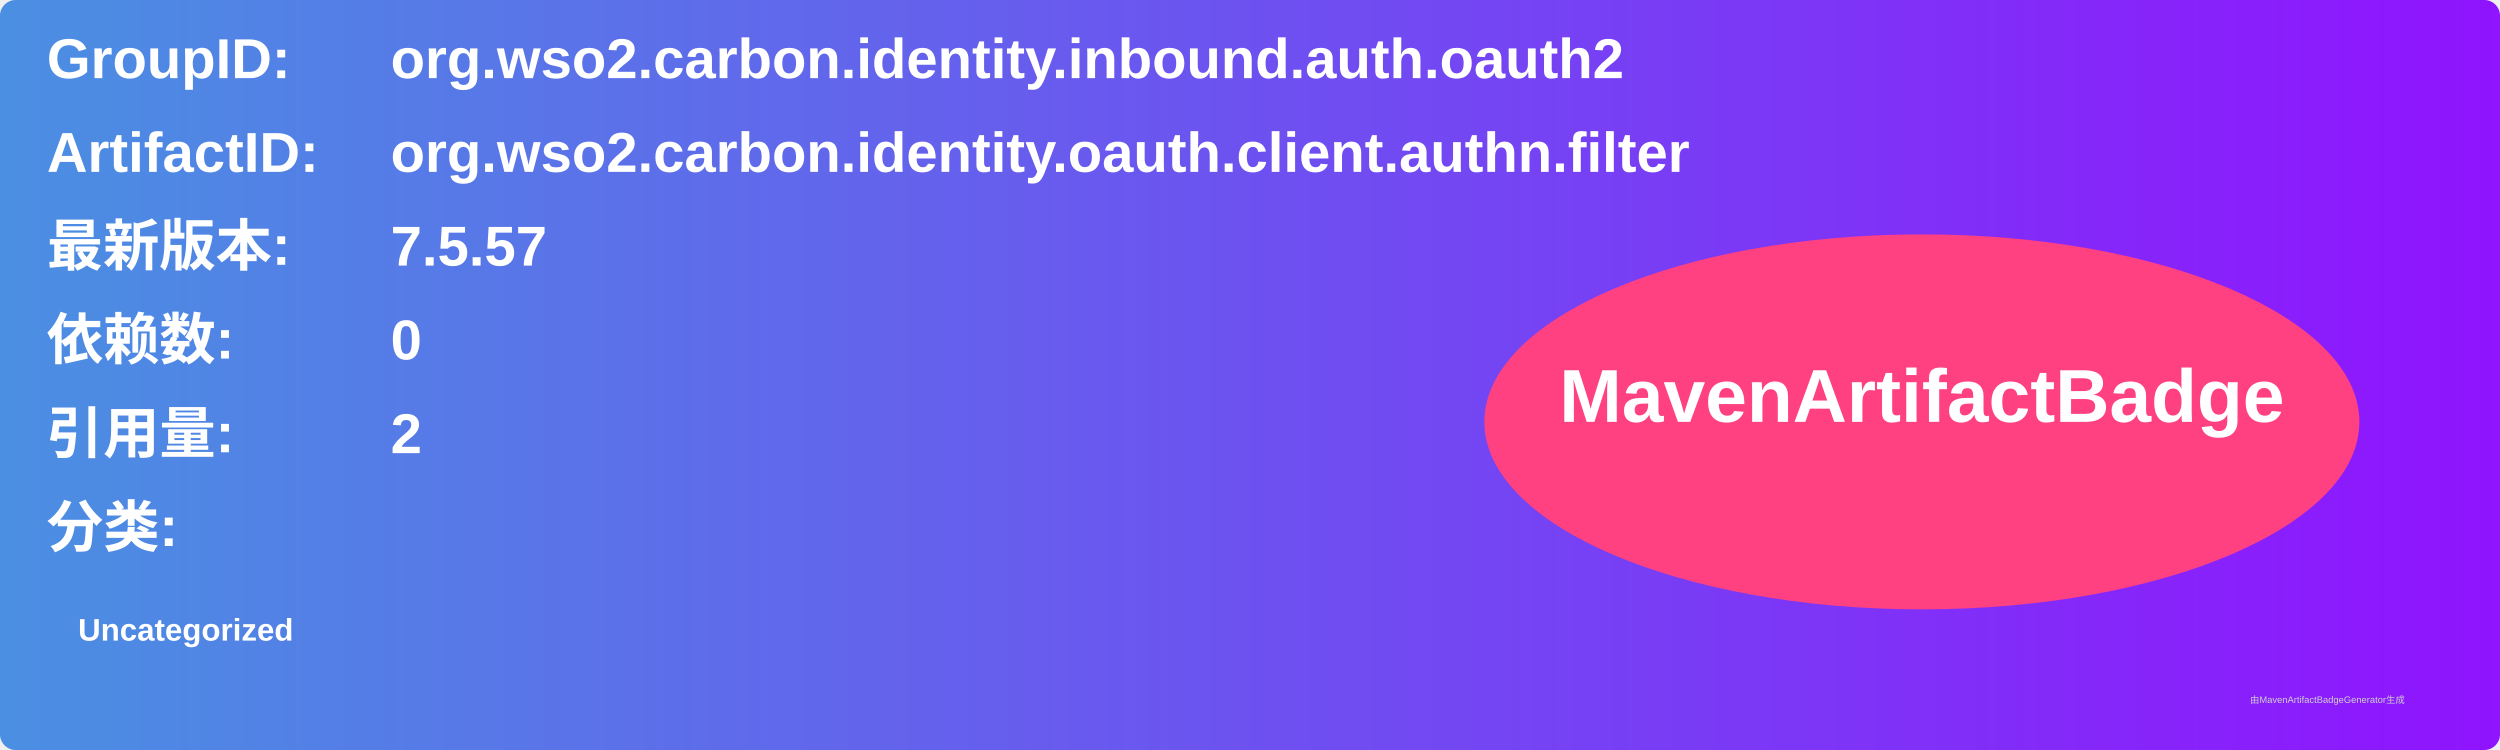
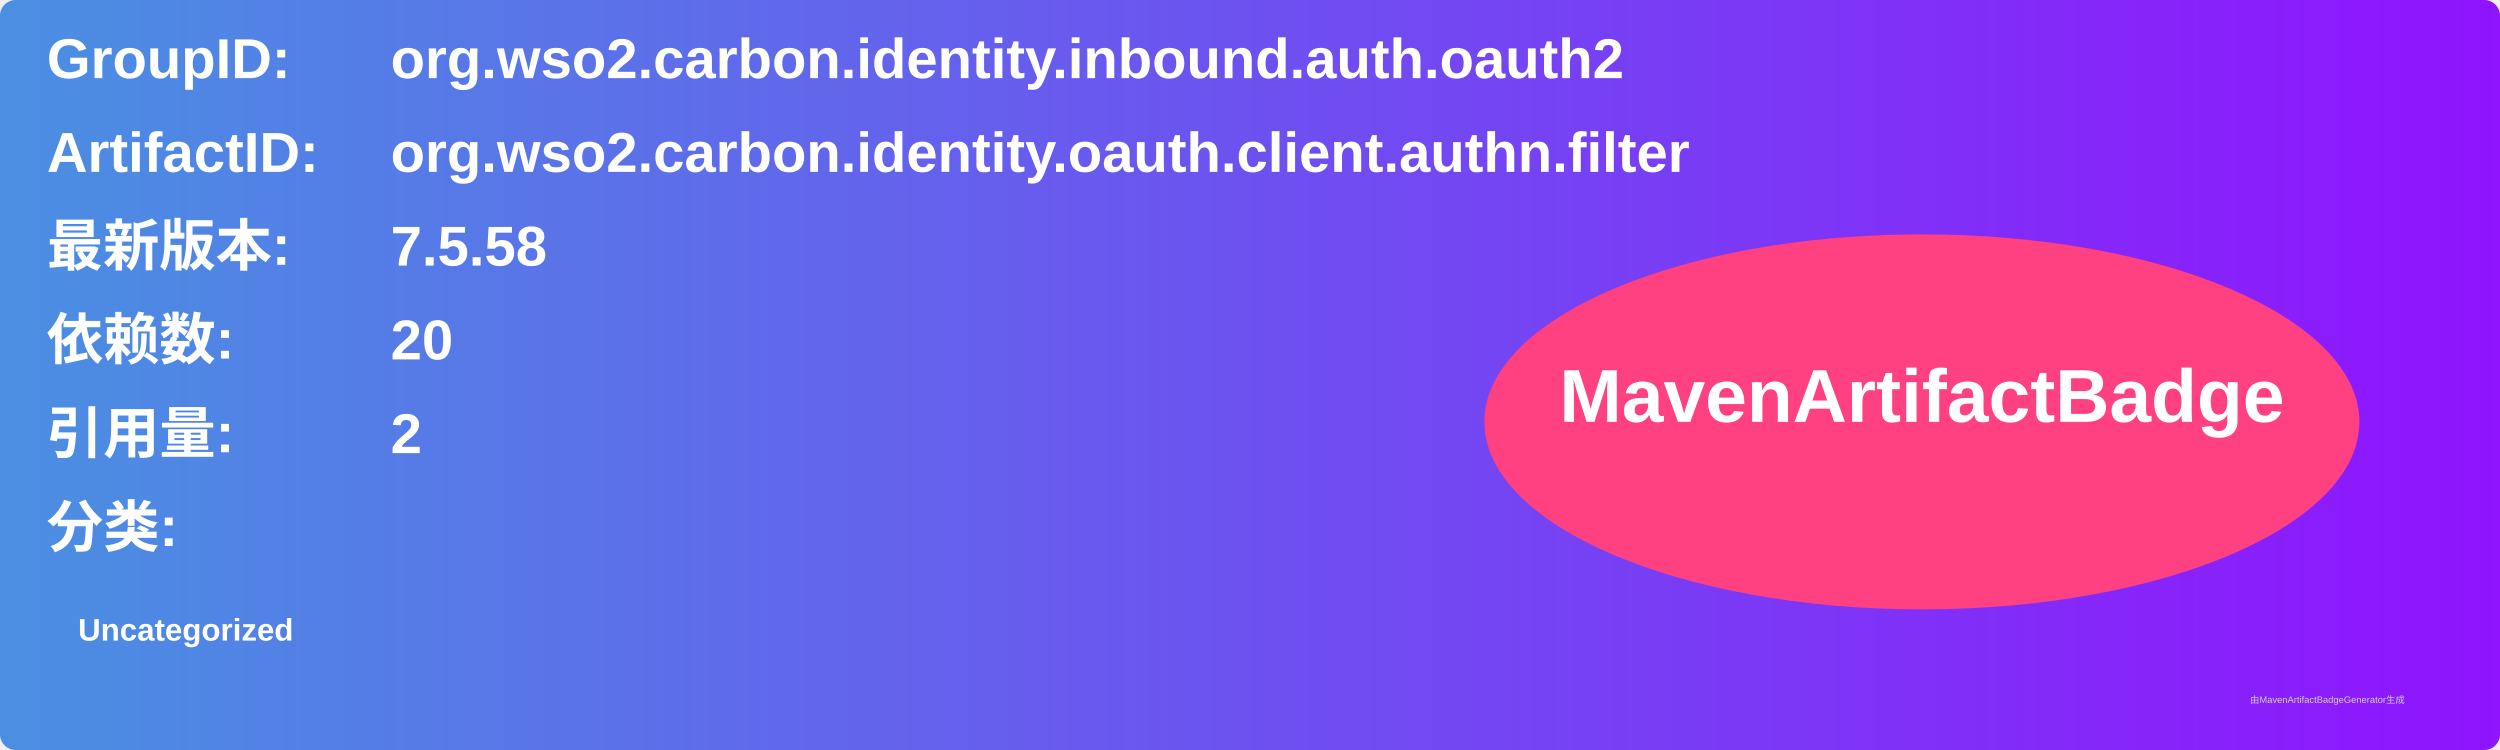
<svg xmlns="http://www.w3.org/2000/svg" width="800" height="240" viewBox="0 0 800 240">
  <linearGradient id="grad" x1="0%" y1="0%" x2="100%" y2="0%">
    <stop offset="0%" stop-color="#4a90e2" />
    <stop offset="100%" stop-color="#9013fe" />
  </linearGradient>
  <rect width="100%" height="100%" rx="5" ry="5" fill="url(#grad)" />
  <g transform="translate(15, 15)">
    <text x="0" y="10" font-family="Arial" font-size="18" fill="white" font-weight="bold" width="260">GroupID:</text>
    <text x="110" y="10" font-family="Arial" font-size="18" fill="white" font-weight="bold" width="460">org.wso2.carbon.identity.inbound.auth.oauth2</text>
    <text x="0" y="40" font-family="Arial" font-size="18" fill="white" font-weight="bold" width="260">ArtifactID:</text>
    <text x="110" y="40" font-family="Arial" font-size="18" fill="white" font-weight="bold" width="460">org.wso2.carbon.identity.oauth.client.authn.filter</text>
    <text x="0" y="70" font-family="Arial" font-size="18" fill="white" font-weight="bold">最新版本:</text>
    <text x="110" y="70" font-family="Arial" font-size="18" fill="white" font-weight="bold">
-       <tspan font-weight="bold">7.5.57</tspan>
+       <tspan font-weight="bold">7.5.58</tspan>
    </text>
    <text x="0" y="100" font-family="Arial" font-size="18" fill="white" font-weight="bold">依赖数: </text>
    <text x="110" y="100" font-family="Arial" font-size="18" fill="white">
-       <tspan font-weight="bold">0</tspan>
+       <tspan font-weight="bold">20</tspan>
    </text>
    <text x="0" y="130" font-family="Arial" font-size="18" fill="white" font-weight="bold">引用量: </text>
    <text x="110" y="130" font-family="Arial" font-size="18" fill="white">
      <tspan font-weight="bold">2</tspan>
    </text>
    <text x="0" y="160" font-family="Arial" font-size="18" fill="white" font-weight="bold">分类:</text>
    <text x="10" y="190" font-family="Arial" font-size="10" fill="white">
      <tspan font-weight="bold">Uncategorized</tspan>
    </text>
    <ellipse cx="600" cy="120" rx="140" ry="60" fill="#ff4081" />
    <text x="600" y="120" text-anchor="middle" font-family="Arial" font-size="24" fill="white" font-weight="bold">MavenArtifactBadge</text>
  </g>
  <text x="720" y="225" font-family="Arial" font-size="3" fill="#d0d0d0">由MavenArtifactBadgeGenerator生成</text>
</svg>
